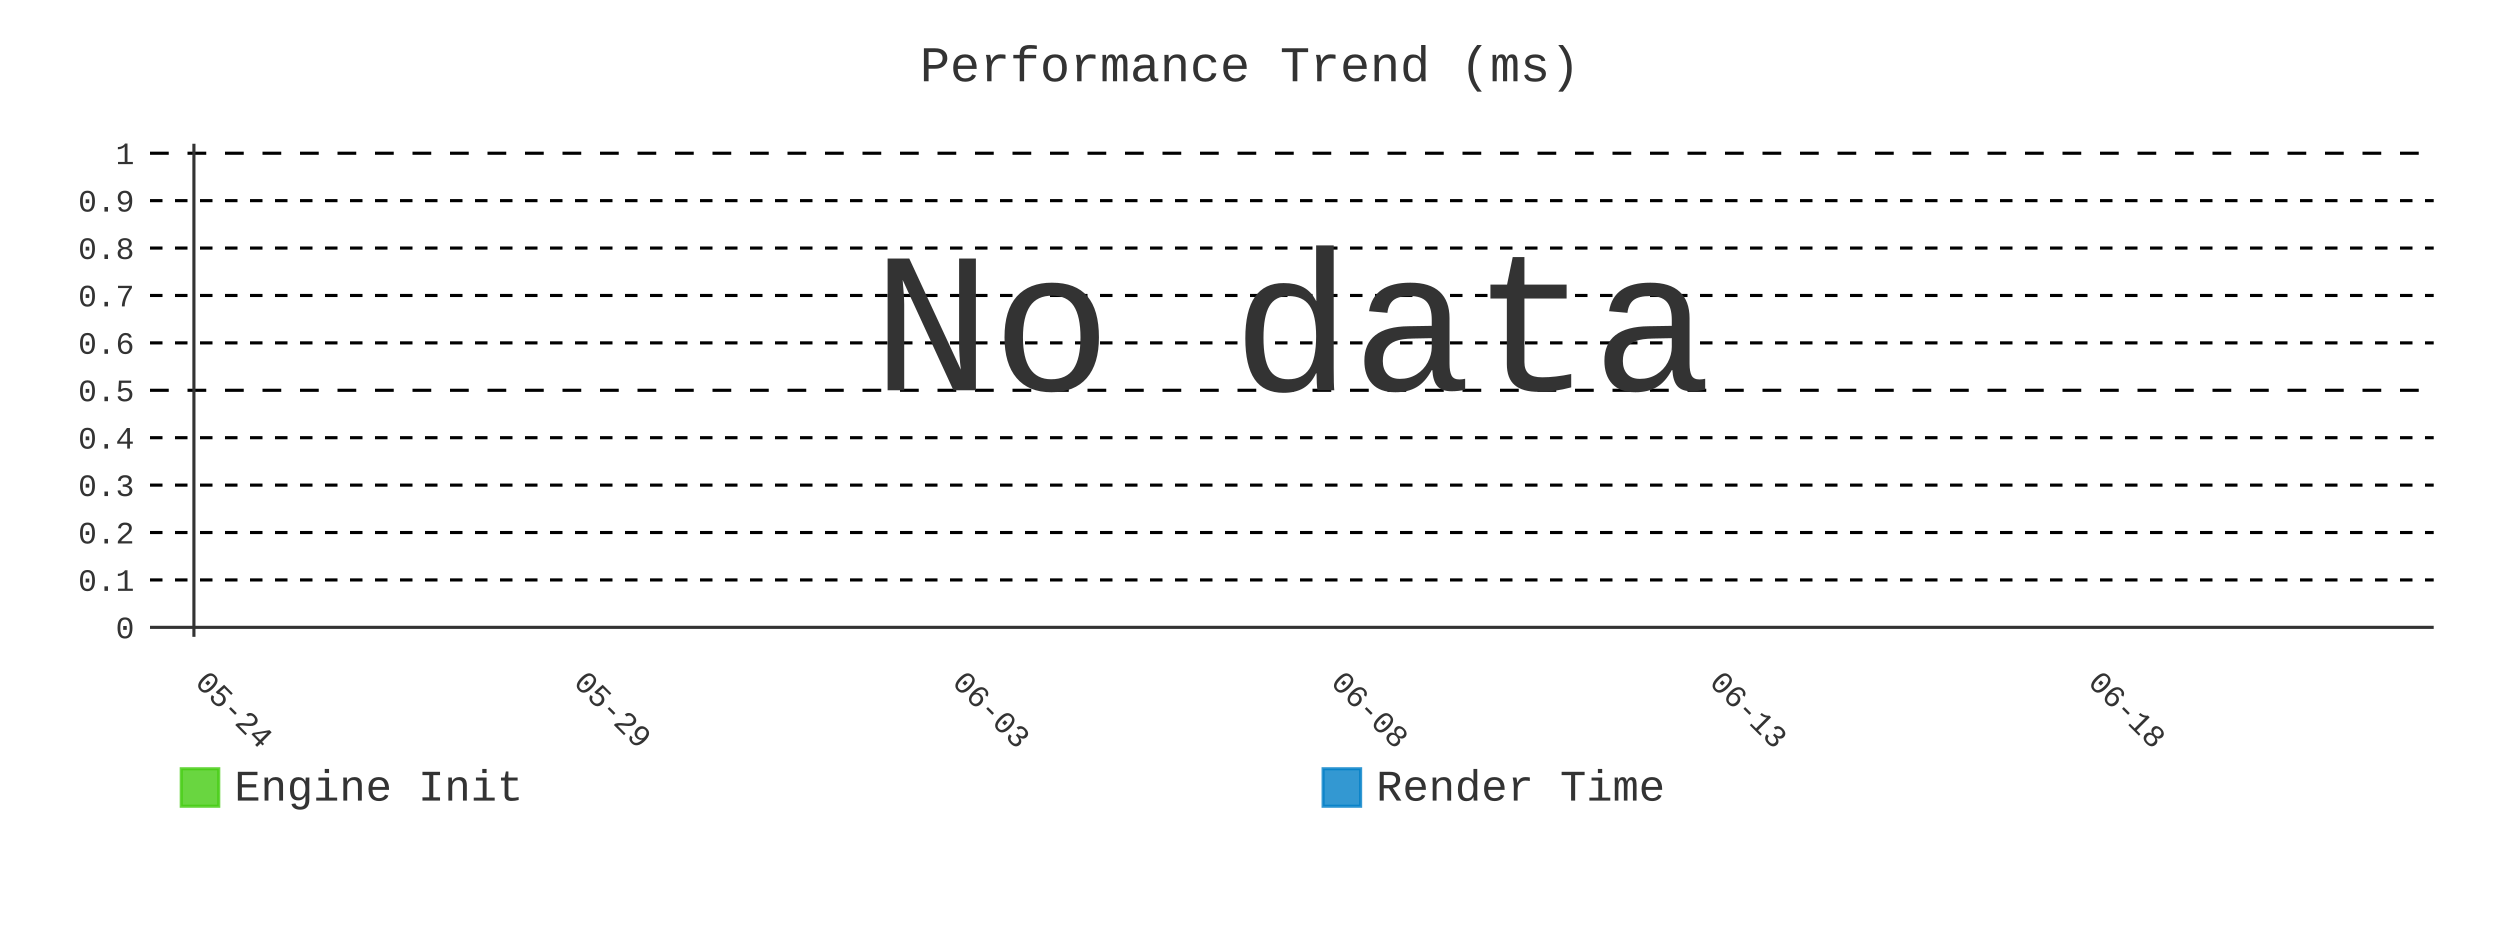
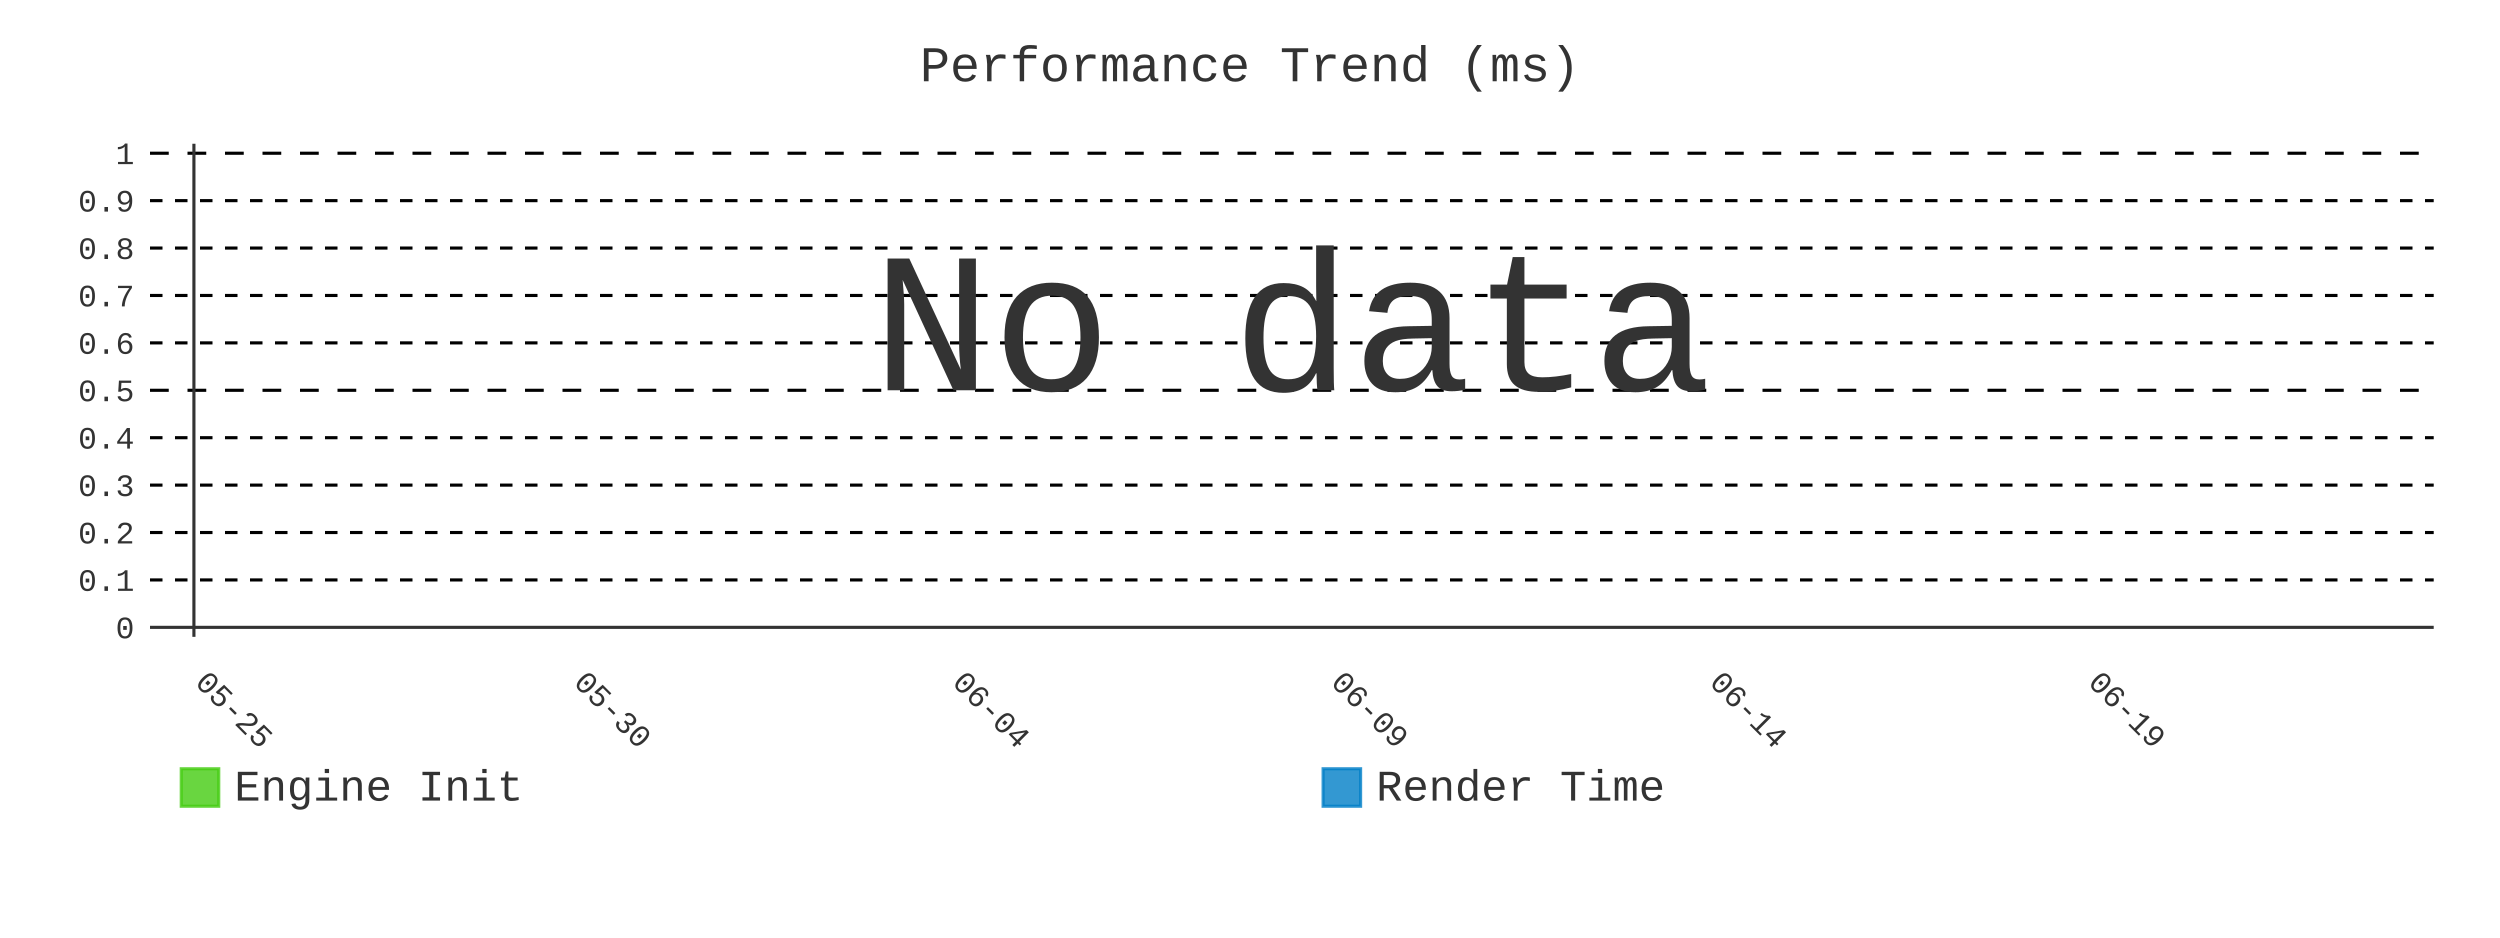
- <svg xmlns="http://www.w3.org/2000/svg" id="chart-69e4d378-5709-49fd-badc-683cae97e058" class="pygal-chart" viewBox="0 0 800 300">
+ <svg xmlns="http://www.w3.org/2000/svg" id="chart-4fcb7ba5-1fbf-4fe4-99a6-5a849d387451" class="pygal-chart" viewBox="0 0 800 300">
  <defs>
-     <style type="text/css">#chart-69e4d378-5709-49fd-badc-683cae97e058{-webkit-user-select:none;-webkit-font-smoothing:antialiased;font-family:Consolas,"Liberation Mono",Menlo,Courier,monospace}#chart-69e4d378-5709-49fd-badc-683cae97e058 .title{font-family:Consolas,"Liberation Mono",Menlo,Courier,monospace;font-size:16px}#chart-69e4d378-5709-49fd-badc-683cae97e058 .legends .legend text{font-family:Consolas,"Liberation Mono",Menlo,Courier,monospace;font-size:14px}#chart-69e4d378-5709-49fd-badc-683cae97e058 .axis text{font-family:Consolas,"Liberation Mono",Menlo,Courier,monospace;font-size:10px}#chart-69e4d378-5709-49fd-badc-683cae97e058 .axis text.major{font-family:Consolas,"Liberation Mono",Menlo,Courier,monospace;font-size:10px}#chart-69e4d378-5709-49fd-badc-683cae97e058 .text-overlay text.value{font-family:Consolas,"Liberation Mono",Menlo,Courier,monospace;font-size:16px}#chart-69e4d378-5709-49fd-badc-683cae97e058 .text-overlay text.label{font-family:Consolas,"Liberation Mono",Menlo,Courier,monospace;font-size:10px}#chart-69e4d378-5709-49fd-badc-683cae97e058 .tooltip{font-family:Consolas,"Liberation Mono",Menlo,Courier,monospace;font-size:14px}#chart-69e4d378-5709-49fd-badc-683cae97e058 text.no_data{font-family:Consolas,"Liberation Mono",Menlo,Courier,monospace;font-size:64px}
- #chart-69e4d378-5709-49fd-badc-683cae97e058{background-color:transparent}#chart-69e4d378-5709-49fd-badc-683cae97e058 path,#chart-69e4d378-5709-49fd-badc-683cae97e058 line,#chart-69e4d378-5709-49fd-badc-683cae97e058 rect,#chart-69e4d378-5709-49fd-badc-683cae97e058 circle{-webkit-transition:400ms;-moz-transition:400ms;transition:400ms}#chart-69e4d378-5709-49fd-badc-683cae97e058 .graph &gt; .background{fill:transparent}#chart-69e4d378-5709-49fd-badc-683cae97e058 .plot &gt; .background{fill:transparent}#chart-69e4d378-5709-49fd-badc-683cae97e058 .graph{fill:#333}#chart-69e4d378-5709-49fd-badc-683cae97e058 text.no_data{fill:#333}#chart-69e4d378-5709-49fd-badc-683cae97e058 .title{fill:#333}#chart-69e4d378-5709-49fd-badc-683cae97e058 .legends .legend text{fill:#333}#chart-69e4d378-5709-49fd-badc-683cae97e058 .legends .legend:hover text{fill:#333}#chart-69e4d378-5709-49fd-badc-683cae97e058 .axis .line{stroke:#333}#chart-69e4d378-5709-49fd-badc-683cae97e058 .axis .guide.line{stroke:#666}#chart-69e4d378-5709-49fd-badc-683cae97e058 .axis .major.line{stroke:#333}#chart-69e4d378-5709-49fd-badc-683cae97e058 .axis text.major{fill:#333}#chart-69e4d378-5709-49fd-badc-683cae97e058 .axis.y .guides:hover .guide.line,#chart-69e4d378-5709-49fd-badc-683cae97e058 .line-graph .axis.x .guides:hover .guide.line,#chart-69e4d378-5709-49fd-badc-683cae97e058 .stackedline-graph .axis.x .guides:hover .guide.line,#chart-69e4d378-5709-49fd-badc-683cae97e058 .xy-graph .axis.x .guides:hover .guide.line{stroke:#333}#chart-69e4d378-5709-49fd-badc-683cae97e058 .axis .guides:hover text{fill:#333}#chart-69e4d378-5709-49fd-badc-683cae97e058 .reactive{fill-opacity:.8;stroke-opacity:.8;stroke-width:1}#chart-69e4d378-5709-49fd-badc-683cae97e058 .ci{stroke:#333}#chart-69e4d378-5709-49fd-badc-683cae97e058 .reactive.active,#chart-69e4d378-5709-49fd-badc-683cae97e058 .active .reactive{fill-opacity:.9;stroke-opacity:.9;stroke-width:4}#chart-69e4d378-5709-49fd-badc-683cae97e058 .ci .reactive.active{stroke-width:1.5}#chart-69e4d378-5709-49fd-badc-683cae97e058 .series text{fill:#333}#chart-69e4d378-5709-49fd-badc-683cae97e058 .tooltip rect{fill:transparent;stroke:#333;-webkit-transition:opacity 400ms;-moz-transition:opacity 400ms;transition:opacity 400ms}#chart-69e4d378-5709-49fd-badc-683cae97e058 .tooltip .label{fill:#333}#chart-69e4d378-5709-49fd-badc-683cae97e058 .tooltip .label{fill:#333}#chart-69e4d378-5709-49fd-badc-683cae97e058 .tooltip .legend{font-size:.8em;fill:#666}#chart-69e4d378-5709-49fd-badc-683cae97e058 .tooltip .x_label{font-size:.6em;fill:#333}#chart-69e4d378-5709-49fd-badc-683cae97e058 .tooltip .xlink{font-size:.5em;text-decoration:underline}#chart-69e4d378-5709-49fd-badc-683cae97e058 .tooltip .value{font-size:1.5em}#chart-69e4d378-5709-49fd-badc-683cae97e058 .bound{font-size:.5em}#chart-69e4d378-5709-49fd-badc-683cae97e058 .max-value{font-size:.75em;fill:#666}#chart-69e4d378-5709-49fd-badc-683cae97e058 .map-element{fill:transparent;stroke:#666 !important}#chart-69e4d378-5709-49fd-badc-683cae97e058 .map-element .reactive{fill-opacity:inherit;stroke-opacity:inherit}#chart-69e4d378-5709-49fd-badc-683cae97e058 .color-0,#chart-69e4d378-5709-49fd-badc-683cae97e058 .color-0 a:visited{stroke:#4c1;fill:#4c1}#chart-69e4d378-5709-49fd-badc-683cae97e058 .color-1,#chart-69e4d378-5709-49fd-badc-683cae97e058 .color-1 a:visited{stroke:#007ec6;fill:#007ec6}#chart-69e4d378-5709-49fd-badc-683cae97e058 .text-overlay .color-0 text{fill:black}#chart-69e4d378-5709-49fd-badc-683cae97e058 .text-overlay .color-1 text{fill:black}
- #chart-69e4d378-5709-49fd-badc-683cae97e058 text.no_data{text-anchor:middle}#chart-69e4d378-5709-49fd-badc-683cae97e058 .guide.line{fill:none}#chart-69e4d378-5709-49fd-badc-683cae97e058 .centered{text-anchor:middle}#chart-69e4d378-5709-49fd-badc-683cae97e058 .title{text-anchor:middle}#chart-69e4d378-5709-49fd-badc-683cae97e058 .legends .legend text{fill-opacity:1}#chart-69e4d378-5709-49fd-badc-683cae97e058 .axis.x text{text-anchor:middle}#chart-69e4d378-5709-49fd-badc-683cae97e058 .axis.x:not(.web) text[transform]{text-anchor:start}#chart-69e4d378-5709-49fd-badc-683cae97e058 .axis.x:not(.web) text[transform].backwards{text-anchor:end}#chart-69e4d378-5709-49fd-badc-683cae97e058 .axis.y text{text-anchor:end}#chart-69e4d378-5709-49fd-badc-683cae97e058 .axis.y text[transform].backwards{text-anchor:start}#chart-69e4d378-5709-49fd-badc-683cae97e058 .axis.y2 text{text-anchor:start}#chart-69e4d378-5709-49fd-badc-683cae97e058 .axis.y2 text[transform].backwards{text-anchor:end}#chart-69e4d378-5709-49fd-badc-683cae97e058 .axis .guide.line{stroke-dasharray:4,4;stroke:black}#chart-69e4d378-5709-49fd-badc-683cae97e058 .axis .major.guide.line{stroke-dasharray:6,6;stroke:black}#chart-69e4d378-5709-49fd-badc-683cae97e058 .horizontal .axis.y .guide.line,#chart-69e4d378-5709-49fd-badc-683cae97e058 .horizontal .axis.y2 .guide.line,#chart-69e4d378-5709-49fd-badc-683cae97e058 .vertical .axis.x .guide.line{opacity:0}#chart-69e4d378-5709-49fd-badc-683cae97e058 .horizontal .axis.always_show .guide.line,#chart-69e4d378-5709-49fd-badc-683cae97e058 .vertical .axis.always_show .guide.line{opacity:1 !important}#chart-69e4d378-5709-49fd-badc-683cae97e058 .axis.y .guides:hover .guide.line,#chart-69e4d378-5709-49fd-badc-683cae97e058 .axis.y2 .guides:hover .guide.line,#chart-69e4d378-5709-49fd-badc-683cae97e058 .axis.x .guides:hover .guide.line{opacity:1}#chart-69e4d378-5709-49fd-badc-683cae97e058 .axis .guides:hover text{opacity:1}#chart-69e4d378-5709-49fd-badc-683cae97e058 .nofill{fill:none}#chart-69e4d378-5709-49fd-badc-683cae97e058 .subtle-fill{fill-opacity:.2}#chart-69e4d378-5709-49fd-badc-683cae97e058 .dot{stroke-width:1px;fill-opacity:1;stroke-opacity:1}#chart-69e4d378-5709-49fd-badc-683cae97e058 .dot.active{stroke-width:5px}#chart-69e4d378-5709-49fd-badc-683cae97e058 .dot.negative{fill:transparent}#chart-69e4d378-5709-49fd-badc-683cae97e058 text,#chart-69e4d378-5709-49fd-badc-683cae97e058 tspan{stroke:none !important}#chart-69e4d378-5709-49fd-badc-683cae97e058 .series text.active{opacity:1}#chart-69e4d378-5709-49fd-badc-683cae97e058 .tooltip rect{fill-opacity:.95;stroke-width:.5}#chart-69e4d378-5709-49fd-badc-683cae97e058 .tooltip text{fill-opacity:1}#chart-69e4d378-5709-49fd-badc-683cae97e058 .showable{visibility:hidden}#chart-69e4d378-5709-49fd-badc-683cae97e058 .showable.shown{visibility:visible}#chart-69e4d378-5709-49fd-badc-683cae97e058 .gauge-background{fill:rgba(229,229,229,1);stroke:none}#chart-69e4d378-5709-49fd-badc-683cae97e058 .bg-lines{stroke:transparent;stroke-width:2px}</style>
+     <style type="text/css">#chart-4fcb7ba5-1fbf-4fe4-99a6-5a849d387451{-webkit-user-select:none;-webkit-font-smoothing:antialiased;font-family:Consolas,"Liberation Mono",Menlo,Courier,monospace}#chart-4fcb7ba5-1fbf-4fe4-99a6-5a849d387451 .title{font-family:Consolas,"Liberation Mono",Menlo,Courier,monospace;font-size:16px}#chart-4fcb7ba5-1fbf-4fe4-99a6-5a849d387451 .legends .legend text{font-family:Consolas,"Liberation Mono",Menlo,Courier,monospace;font-size:14px}#chart-4fcb7ba5-1fbf-4fe4-99a6-5a849d387451 .axis text{font-family:Consolas,"Liberation Mono",Menlo,Courier,monospace;font-size:10px}#chart-4fcb7ba5-1fbf-4fe4-99a6-5a849d387451 .axis text.major{font-family:Consolas,"Liberation Mono",Menlo,Courier,monospace;font-size:10px}#chart-4fcb7ba5-1fbf-4fe4-99a6-5a849d387451 .text-overlay text.value{font-family:Consolas,"Liberation Mono",Menlo,Courier,monospace;font-size:16px}#chart-4fcb7ba5-1fbf-4fe4-99a6-5a849d387451 .text-overlay text.label{font-family:Consolas,"Liberation Mono",Menlo,Courier,monospace;font-size:10px}#chart-4fcb7ba5-1fbf-4fe4-99a6-5a849d387451 .tooltip{font-family:Consolas,"Liberation Mono",Menlo,Courier,monospace;font-size:14px}#chart-4fcb7ba5-1fbf-4fe4-99a6-5a849d387451 text.no_data{font-family:Consolas,"Liberation Mono",Menlo,Courier,monospace;font-size:64px}
+ #chart-4fcb7ba5-1fbf-4fe4-99a6-5a849d387451{background-color:transparent}#chart-4fcb7ba5-1fbf-4fe4-99a6-5a849d387451 path,#chart-4fcb7ba5-1fbf-4fe4-99a6-5a849d387451 line,#chart-4fcb7ba5-1fbf-4fe4-99a6-5a849d387451 rect,#chart-4fcb7ba5-1fbf-4fe4-99a6-5a849d387451 circle{-webkit-transition:400ms;-moz-transition:400ms;transition:400ms}#chart-4fcb7ba5-1fbf-4fe4-99a6-5a849d387451 .graph &gt; .background{fill:transparent}#chart-4fcb7ba5-1fbf-4fe4-99a6-5a849d387451 .plot &gt; .background{fill:transparent}#chart-4fcb7ba5-1fbf-4fe4-99a6-5a849d387451 .graph{fill:#333}#chart-4fcb7ba5-1fbf-4fe4-99a6-5a849d387451 text.no_data{fill:#333}#chart-4fcb7ba5-1fbf-4fe4-99a6-5a849d387451 .title{fill:#333}#chart-4fcb7ba5-1fbf-4fe4-99a6-5a849d387451 .legends .legend text{fill:#333}#chart-4fcb7ba5-1fbf-4fe4-99a6-5a849d387451 .legends .legend:hover text{fill:#333}#chart-4fcb7ba5-1fbf-4fe4-99a6-5a849d387451 .axis .line{stroke:#333}#chart-4fcb7ba5-1fbf-4fe4-99a6-5a849d387451 .axis .guide.line{stroke:#666}#chart-4fcb7ba5-1fbf-4fe4-99a6-5a849d387451 .axis .major.line{stroke:#333}#chart-4fcb7ba5-1fbf-4fe4-99a6-5a849d387451 .axis text.major{fill:#333}#chart-4fcb7ba5-1fbf-4fe4-99a6-5a849d387451 .axis.y .guides:hover .guide.line,#chart-4fcb7ba5-1fbf-4fe4-99a6-5a849d387451 .line-graph .axis.x .guides:hover .guide.line,#chart-4fcb7ba5-1fbf-4fe4-99a6-5a849d387451 .stackedline-graph .axis.x .guides:hover .guide.line,#chart-4fcb7ba5-1fbf-4fe4-99a6-5a849d387451 .xy-graph .axis.x .guides:hover .guide.line{stroke:#333}#chart-4fcb7ba5-1fbf-4fe4-99a6-5a849d387451 .axis .guides:hover text{fill:#333}#chart-4fcb7ba5-1fbf-4fe4-99a6-5a849d387451 .reactive{fill-opacity:.8;stroke-opacity:.8;stroke-width:1}#chart-4fcb7ba5-1fbf-4fe4-99a6-5a849d387451 .ci{stroke:#333}#chart-4fcb7ba5-1fbf-4fe4-99a6-5a849d387451 .reactive.active,#chart-4fcb7ba5-1fbf-4fe4-99a6-5a849d387451 .active .reactive{fill-opacity:.9;stroke-opacity:.9;stroke-width:4}#chart-4fcb7ba5-1fbf-4fe4-99a6-5a849d387451 .ci .reactive.active{stroke-width:1.5}#chart-4fcb7ba5-1fbf-4fe4-99a6-5a849d387451 .series text{fill:#333}#chart-4fcb7ba5-1fbf-4fe4-99a6-5a849d387451 .tooltip rect{fill:transparent;stroke:#333;-webkit-transition:opacity 400ms;-moz-transition:opacity 400ms;transition:opacity 400ms}#chart-4fcb7ba5-1fbf-4fe4-99a6-5a849d387451 .tooltip .label{fill:#333}#chart-4fcb7ba5-1fbf-4fe4-99a6-5a849d387451 .tooltip .label{fill:#333}#chart-4fcb7ba5-1fbf-4fe4-99a6-5a849d387451 .tooltip .legend{font-size:.8em;fill:#666}#chart-4fcb7ba5-1fbf-4fe4-99a6-5a849d387451 .tooltip .x_label{font-size:.6em;fill:#333}#chart-4fcb7ba5-1fbf-4fe4-99a6-5a849d387451 .tooltip .xlink{font-size:.5em;text-decoration:underline}#chart-4fcb7ba5-1fbf-4fe4-99a6-5a849d387451 .tooltip .value{font-size:1.5em}#chart-4fcb7ba5-1fbf-4fe4-99a6-5a849d387451 .bound{font-size:.5em}#chart-4fcb7ba5-1fbf-4fe4-99a6-5a849d387451 .max-value{font-size:.75em;fill:#666}#chart-4fcb7ba5-1fbf-4fe4-99a6-5a849d387451 .map-element{fill:transparent;stroke:#666 !important}#chart-4fcb7ba5-1fbf-4fe4-99a6-5a849d387451 .map-element .reactive{fill-opacity:inherit;stroke-opacity:inherit}#chart-4fcb7ba5-1fbf-4fe4-99a6-5a849d387451 .color-0,#chart-4fcb7ba5-1fbf-4fe4-99a6-5a849d387451 .color-0 a:visited{stroke:#4c1;fill:#4c1}#chart-4fcb7ba5-1fbf-4fe4-99a6-5a849d387451 .color-1,#chart-4fcb7ba5-1fbf-4fe4-99a6-5a849d387451 .color-1 a:visited{stroke:#007ec6;fill:#007ec6}#chart-4fcb7ba5-1fbf-4fe4-99a6-5a849d387451 .text-overlay .color-0 text{fill:black}#chart-4fcb7ba5-1fbf-4fe4-99a6-5a849d387451 .text-overlay .color-1 text{fill:black}
+ #chart-4fcb7ba5-1fbf-4fe4-99a6-5a849d387451 text.no_data{text-anchor:middle}#chart-4fcb7ba5-1fbf-4fe4-99a6-5a849d387451 .guide.line{fill:none}#chart-4fcb7ba5-1fbf-4fe4-99a6-5a849d387451 .centered{text-anchor:middle}#chart-4fcb7ba5-1fbf-4fe4-99a6-5a849d387451 .title{text-anchor:middle}#chart-4fcb7ba5-1fbf-4fe4-99a6-5a849d387451 .legends .legend text{fill-opacity:1}#chart-4fcb7ba5-1fbf-4fe4-99a6-5a849d387451 .axis.x text{text-anchor:middle}#chart-4fcb7ba5-1fbf-4fe4-99a6-5a849d387451 .axis.x:not(.web) text[transform]{text-anchor:start}#chart-4fcb7ba5-1fbf-4fe4-99a6-5a849d387451 .axis.x:not(.web) text[transform].backwards{text-anchor:end}#chart-4fcb7ba5-1fbf-4fe4-99a6-5a849d387451 .axis.y text{text-anchor:end}#chart-4fcb7ba5-1fbf-4fe4-99a6-5a849d387451 .axis.y text[transform].backwards{text-anchor:start}#chart-4fcb7ba5-1fbf-4fe4-99a6-5a849d387451 .axis.y2 text{text-anchor:start}#chart-4fcb7ba5-1fbf-4fe4-99a6-5a849d387451 .axis.y2 text[transform].backwards{text-anchor:end}#chart-4fcb7ba5-1fbf-4fe4-99a6-5a849d387451 .axis .guide.line{stroke-dasharray:4,4;stroke:black}#chart-4fcb7ba5-1fbf-4fe4-99a6-5a849d387451 .axis .major.guide.line{stroke-dasharray:6,6;stroke:black}#chart-4fcb7ba5-1fbf-4fe4-99a6-5a849d387451 .horizontal .axis.y .guide.line,#chart-4fcb7ba5-1fbf-4fe4-99a6-5a849d387451 .horizontal .axis.y2 .guide.line,#chart-4fcb7ba5-1fbf-4fe4-99a6-5a849d387451 .vertical .axis.x .guide.line{opacity:0}#chart-4fcb7ba5-1fbf-4fe4-99a6-5a849d387451 .horizontal .axis.always_show .guide.line,#chart-4fcb7ba5-1fbf-4fe4-99a6-5a849d387451 .vertical .axis.always_show .guide.line{opacity:1 !important}#chart-4fcb7ba5-1fbf-4fe4-99a6-5a849d387451 .axis.y .guides:hover .guide.line,#chart-4fcb7ba5-1fbf-4fe4-99a6-5a849d387451 .axis.y2 .guides:hover .guide.line,#chart-4fcb7ba5-1fbf-4fe4-99a6-5a849d387451 .axis.x .guides:hover .guide.line{opacity:1}#chart-4fcb7ba5-1fbf-4fe4-99a6-5a849d387451 .axis .guides:hover text{opacity:1}#chart-4fcb7ba5-1fbf-4fe4-99a6-5a849d387451 .nofill{fill:none}#chart-4fcb7ba5-1fbf-4fe4-99a6-5a849d387451 .subtle-fill{fill-opacity:.2}#chart-4fcb7ba5-1fbf-4fe4-99a6-5a849d387451 .dot{stroke-width:1px;fill-opacity:1;stroke-opacity:1}#chart-4fcb7ba5-1fbf-4fe4-99a6-5a849d387451 .dot.active{stroke-width:5px}#chart-4fcb7ba5-1fbf-4fe4-99a6-5a849d387451 .dot.negative{fill:transparent}#chart-4fcb7ba5-1fbf-4fe4-99a6-5a849d387451 text,#chart-4fcb7ba5-1fbf-4fe4-99a6-5a849d387451 tspan{stroke:none !important}#chart-4fcb7ba5-1fbf-4fe4-99a6-5a849d387451 .series text.active{opacity:1}#chart-4fcb7ba5-1fbf-4fe4-99a6-5a849d387451 .tooltip rect{fill-opacity:.95;stroke-width:.5}#chart-4fcb7ba5-1fbf-4fe4-99a6-5a849d387451 .tooltip text{fill-opacity:1}#chart-4fcb7ba5-1fbf-4fe4-99a6-5a849d387451 .showable{visibility:hidden}#chart-4fcb7ba5-1fbf-4fe4-99a6-5a849d387451 .showable.shown{visibility:visible}#chart-4fcb7ba5-1fbf-4fe4-99a6-5a849d387451 .gauge-background{fill:rgba(229,229,229,1);stroke:none}#chart-4fcb7ba5-1fbf-4fe4-99a6-5a849d387451 .bg-lines{stroke:transparent;stroke-width:2px}</style>
  </defs>
  <g class="graph line-graph vertical">
    <rect x="0" y="0" width="800" height="300" class="background" />
    <g transform="translate(48, 46)" class="plot">
      <rect x="0" y="0" width="730.787" height="157.787" class="background" />
      <g class="axis y always_show">
        <g class="guides">
          <path d="M0 154.752 h730.787" class="axis major line" />
          <text x="-5" y="158.252" class="major">0</text>
        </g>
        <g class="guides">
          <path d="M0 139.581 h730.787" class="guide line" />
          <text x="-5" y="143.081" class="">0.1</text>
        </g>
        <g class="guides">
          <path d="M0 124.409 h730.787" class="guide line" />
          <text x="-5" y="127.909" class="">0.2</text>
        </g>
        <g class="guides">
          <path d="M0 109.237 h730.787" class="guide line" />
          <text x="-5" y="112.737" class="">0.3</text>
        </g>
        <g class="guides">
          <path d="M0 94.065 h730.787" class="guide line" />
          <text x="-5" y="97.565" class="">0.4</text>
        </g>
        <g class="guides">
          <path d="M0 78.893 h730.787" class="major guide line" />
          <text x="-5" y="82.393" class="major">0.5</text>
        </g>
        <g class="guides">
          <path d="M0 63.722 h730.787" class="guide line" />
          <text x="-5" y="67.222" class="">0.6</text>
        </g>
        <g class="guides">
          <path d="M0 48.55 h730.787" class="guide line" />
          <text x="-5" y="52.05" class="">0.7</text>
        </g>
        <g class="guides">
          <path d="M0 33.378 h730.787" class="guide line" />
          <text x="-5" y="36.878" class="">0.8</text>
        </g>
        <g class="guides">
          <path d="M0 18.206 h730.787" class="guide line" />
          <text x="-5" y="21.706" class="">0.9</text>
        </g>
        <g class="guides">
          <path d="M0 3.034 h730.787" class="major guide line" />
          <text x="-5" y="6.534" class="major">1</text>
        </g>
      </g>
      <g class="axis x">
        <g class="guides">
          <path d="M14.054 0 v157.787" class="major line" />
-           <text x="14.054" y="172.787" class="major" transform="rotate(45 14.05359 172.7868)">05-24</text>
+           <text x="14.054" y="172.787" class="major" transform="rotate(45 14.05359 172.7868)">05-25</text>
        </g>
        <g class="guides">
          <path d="M135.205 0 v157.787" class="major guide line" />
-           <text x="135.205" y="172.787" class="major" transform="rotate(45 135.2052 172.7868)">05-29</text>
+           <text x="135.205" y="172.787" class="major" transform="rotate(45 135.2052 172.7868)">05-30</text>
        </g>
        <g class="guides">
          <path d="M256.357 0 v157.787" class="major guide line" />
-           <text x="256.357" y="172.787" class="major" transform="rotate(45 256.3569 172.7868)">06-03</text>
+           <text x="256.357" y="172.787" class="major" transform="rotate(45 256.3569 172.7868)">06-04</text>
        </g>
        <g class="guides">
          <path d="M377.509 0 v157.787" class="major guide line" />
-           <text x="377.509" y="172.787" class="major" transform="rotate(45 377.5086 172.7868)">06-08</text>
+           <text x="377.509" y="172.787" class="major" transform="rotate(45 377.5086 172.7868)">06-09</text>
        </g>
        <g class="guides">
          <path d="M498.66 0 v157.787" class="major guide line" />
-           <text x="498.66" y="172.787" class="major" transform="rotate(45 498.6602 172.7868)">06-13</text>
+           <text x="498.66" y="172.787" class="major" transform="rotate(45 498.6602 172.7868)">06-14</text>
        </g>
        <g class="guides">
          <path d="M619.812 0 v157.787" class="major guide line" />
-           <text x="619.812" y="172.787" class="major" transform="rotate(45 619.8119 172.7868)">06-18</text>
+           <text x="619.812" y="172.787" class="major" transform="rotate(45 619.8119 172.7868)">06-19</text>
        </g>
      </g>
    </g>
    <g class="titles">
      <text x="400.0" y="26" class="title plot_title">Performance Trend (ms)</text>
    </g>
    <g transform="translate(48, 46)" class="plot overlay" />
    <g transform="translate(48, 46)" class="plot text-overlay">
      <text x="365.393" y="78.893" class="no_data">No data</text>
    </g>
    <g transform="translate(48, 46)" class="plot tooltip-overlay">
      <g transform="translate(0 0)" style="opacity: 0" class="tooltip">
        <rect rx="0" ry="0" width="0" height="0" class="tooltip-box" />
        <g class="text" />
      </g>
    </g>
    <g transform="translate(58, 245)" class="legends">
      <g id="activate-serie-0" class="legend reactive activate-serie">
        <rect x="0.0" y="1.0" width="12" height="12" class="color-0 reactive" />
        <text x="17.0" y="11.2">Engine Init</text>
      </g>
      <g id="activate-serie-1" class="legend reactive activate-serie">
        <rect x="365.393" y="1.0" width="12" height="12" class="color-1 reactive" />
        <text x="382.393" y="11.2">Render Time</text>
      </g>
    </g>
  </g>
</svg>
